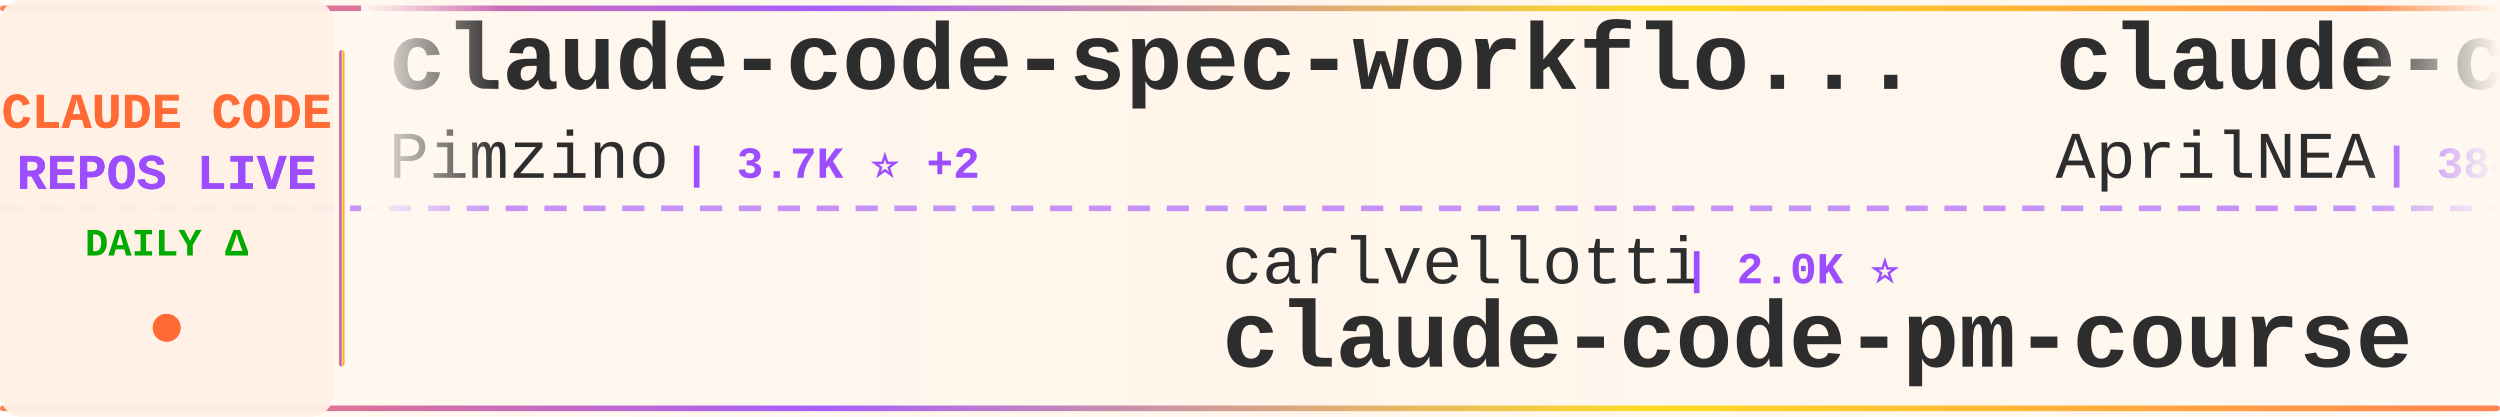
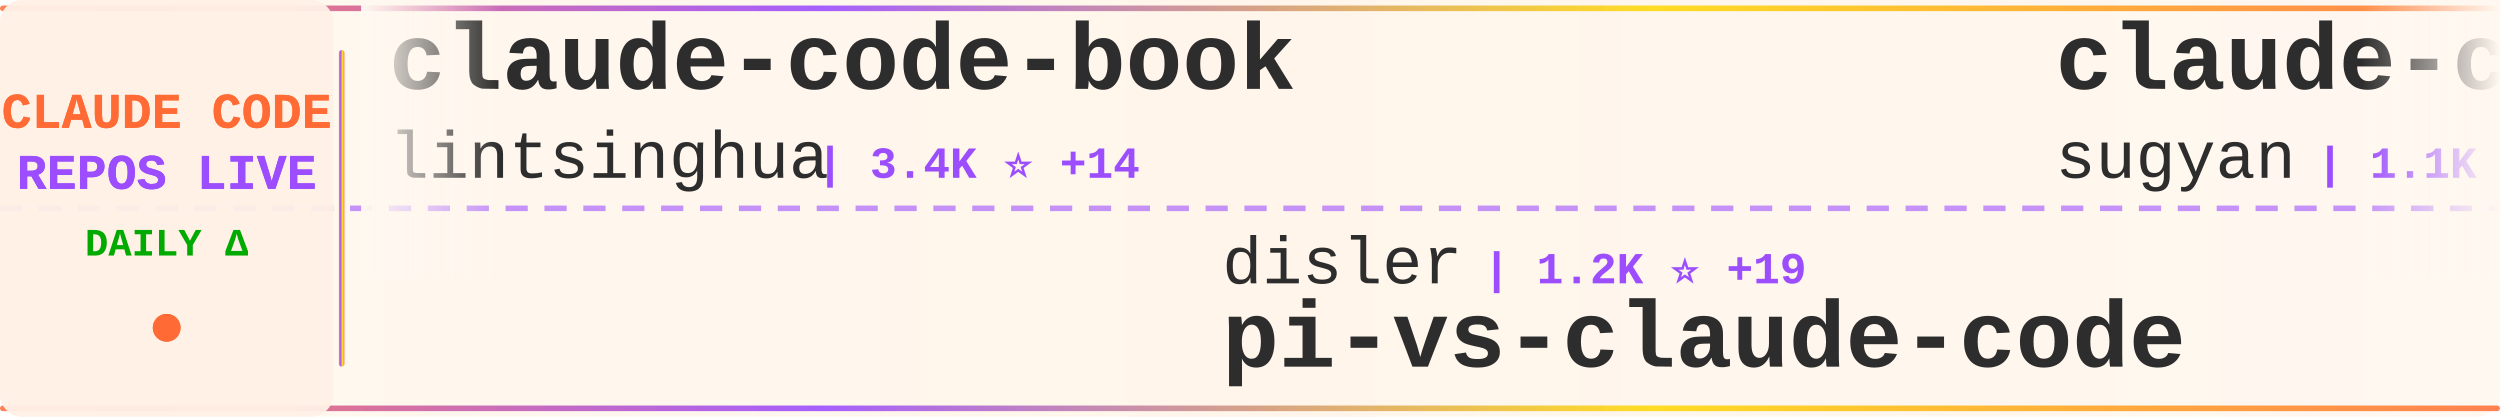
<svg xmlns="http://www.w3.org/2000/svg" width="900" height="150">
  <defs>
    <linearGradient id="tickerBg" x1="0%" y1="0%" x2="100%" y2="0%">
      <stop offset="0%" style="stop-color:#fff8f0;stop-opacity:0.98" />
      <stop offset="50%" style="stop-color:#fff5eb;stop-opacity:1" />
      <stop offset="100%" style="stop-color:#fff8f0;stop-opacity:0.98" />
    </linearGradient>
    <linearGradient id="borderGrad" x1="0%" y1="0%" x2="100%" y2="0%">
      <stop offset="0%" style="stop-color:#FF6B35;stop-opacity:0.85">
        <animate attributeName="stop-opacity" values="0.85;1;0.85" dur="2s" repeatCount="indefinite" />
      </stop>
      <stop offset="33%" style="stop-color:#9C4EFF;stop-opacity:0.9">
        <animate attributeName="stop-opacity" values="0.9;1;0.9" dur="2.2s" repeatCount="indefinite" />
      </stop>
      <stop offset="66%" style="stop-color:#FFD700;stop-opacity:0.85">
        <animate attributeName="stop-opacity" values="0.85;1;0.85" dur="1.8s" repeatCount="indefinite" />
      </stop>
      <stop offset="100%" style="stop-color:#FF6B35;stop-opacity:0.85">
        <animate attributeName="stop-opacity" values="0.85;1;0.85" dur="2s" repeatCount="indefinite" />
      </stop>
    </linearGradient>
    <filter id="textGlow">
      <feGaussianBlur stdDeviation="0.15" result="coloredBlur" />
      <feMerge>
        <feMergeNode in="coloredBlur" />
        <feMergeNode in="SourceGraphic" />
      </feMerge>
    </filter>
    <filter id="metricGlow">
      <feGaussianBlur stdDeviation="0.2" result="coloredBlur" />
      <feMerge>
        <feMergeNode in="coloredBlur" />
        <feMergeNode in="SourceGraphic" />
      </feMerge>
    </filter>
    <linearGradient id="leftFade" x1="0%" y1="0%" x2="100%" y2="0%">
      <stop offset="0%" style="stop-color:#fff8f0;stop-opacity:1" />
      <stop offset="100%" style="stop-color:#fff8f0;stop-opacity:0" />
    </linearGradient>
    <linearGradient id="rightFade" x1="0%" y1="0%" x2="100%" y2="0%">
      <stop offset="0%" style="stop-color:#fff8f0;stop-opacity:0" />
      <stop offset="100%" style="stop-color:#fff8f0;stop-opacity:1" />
    </linearGradient>
  </defs>
  <rect width="900" height="150" fill="url(#tickerBg)" rx="8" />
  <rect x="0" y="2" width="900" height="2" fill="url(#borderGrad)" rx="1" />
  <rect x="0" y="146" width="900" height="2" fill="url(#borderGrad)" rx="1" />
  <line x1="0" y1="75" x2="900" y2="75" stroke="#9C4EFF" stroke-width="2" stroke-dasharray="8 6" opacity="0.6" />
  <rect x="0" y="0" width="120" height="150" fill="#fff0e6" opacity="0.95" rx="8" />
  <text x="60" y="46" font-family="'Courier New', monospace" font-size="18" font-weight="bold" fill="#FF6B35" text-anchor="middle" filter="url(#textGlow)">
    CLAUDE CODE
  </text>
  <text x="60" y="68" font-family="'Courier New', monospace" font-size="18" font-weight="bold" fill="#9C4EFF" text-anchor="middle" filter="url(#textGlow)">
    REPOS LIVE
  </text>
  <text x="60" y="92" font-family="'Courier New', monospace" font-size="14" font-weight="bold" fill="#00aa00" text-anchor="middle">
    DAILY Δ
  </text>
  <circle cx="60" cy="118" r="5" fill="#FF6B35" filter="url(#metricGlow)">
    <animate attributeName="r" values="4;6;4" dur="1.5s" repeatCount="indefinite" />
    <animate attributeName="opacity" values="0.6;1;0.6" dur="1.5s" repeatCount="indefinite" />
  </circle>
  <rect x="122" y="18" width="2" height="114" fill="url(#borderGrad)" rx="1" />
  <clipPath id="tickerClip">
    <rect x="130" y="0" width="770" height="150" />
  </clipPath>
  <g clip-path="url(#tickerClip)">
    <g id="tickerItems">
      <animateTransform attributeName="transform" attributeType="XML" type="translate" from="0 0" to="-3000 0" dur="54s" repeatCount="indefinite" />
      <g transform="translate(0, 0)">
-         <text x="140" y="32" font-family="'Courier New', monospace" font-size="34" font-weight="bold" fill="#2d2d2d">claude-code-spec-workflo...</text>
-         <text x="140" y="64" font-family="'Courier New', monospace" font-size="24" font-weight="normal" fill="#2d2d2d" opacity="1.0">Pimzino</text>
-         <text x="246" y="64" font-family="'Courier New', monospace" font-size="16" font-weight="bold" fill="#9C4EFF"> | 3.7K ⭐ +2</text>
+         <text x="140" y="32" font-family="'Courier New', monospace" font-size="34" font-weight="bold" fill="#2d2d2d">claude-code-book</text>
+         <text x="140" y="64" font-family="'Courier New', monospace" font-size="24" font-weight="normal" fill="#2d2d2d" opacity="1.0">lintsinghua</text>
+         <text x="294" y="64" font-family="'Courier New', monospace" font-size="16" font-weight="bold" fill="#9C4EFF"> | 3.4K ⭐ +14</text>
      </g>
      <g transform="translate(300, 0)">
-         <text x="140" y="102" font-family="'Courier New', monospace" font-size="24" font-weight="normal" fill="#2d2d2d" opacity="1.0">carlvellotti</text>
-         <text x="306" y="102" font-family="'Courier New', monospace" font-size="16" font-weight="bold" fill="#9C4EFF"> | 2.0K ⭐</text>
-         <text x="140" y="132" font-family="'Courier New', monospace" font-size="34" font-weight="bold" fill="#2d2d2d">claude-code-pm-course</text>
+         <text x="140" y="102" font-family="'Courier New', monospace" font-size="24" font-weight="normal" fill="#2d2d2d" opacity="1.0">disler</text>
+         <text x="234" y="102" font-family="'Courier New', monospace" font-size="16" font-weight="bold" fill="#9C4EFF"> | 1.2K ⭐ +19</text>
+         <text x="140" y="132" font-family="'Courier New', monospace" font-size="34" font-weight="bold" fill="#2d2d2d">pi-vs-claude-code</text>
      </g>
      <g transform="translate(600, 0)">
-         <text x="140" y="32" font-family="'Courier New', monospace" font-size="34" font-weight="bold" fill="#2d2d2d">claude-code-source</text>
-         <text x="140" y="64" font-family="'Courier New', monospace" font-size="24" font-weight="normal" fill="#2d2d2d" opacity="1.0">AprilNEA</text>
-         <text x="258" y="64" font-family="'Courier New', monospace" font-size="16" font-weight="bold" fill="#9C4EFF"> | 384 ⭐ +1</text>
+         <text x="140" y="32" font-family="'Courier New', monospace" font-size="34" font-weight="bold" fill="#2d2d2d">claude-code-webui</text>
+         <text x="140" y="64" font-family="'Courier New', monospace" font-size="24" font-weight="normal" fill="#2d2d2d" opacity="1.0">sugyan</text>
+         <text x="234" y="64" font-family="'Courier New', monospace" font-size="16" font-weight="bold" fill="#9C4EFF"> | 1.1K ⭐ +5</text>
      </g>
      <g transform="translate(900, 0)">
-         <text x="140" y="102" font-family="'Courier New', monospace" font-size="24" font-weight="normal" fill="#2d2d2d" opacity="1.0">Maciek-roboblog</text>
-         <text x="342" y="102" font-family="'Courier New', monospace" font-size="16" font-weight="bold" fill="#9C4EFF"> | 8.0K ⭐ +10</text>
-         <text x="140" y="132" font-family="'Courier New', monospace" font-size="34" font-weight="bold" fill="#2d2d2d">Claude-Code-Usage-Monito...</text>
+         <text x="140" y="102" font-family="'Courier New', monospace" font-size="24" font-weight="normal" fill="#2d2d2d" opacity="1.0">Hyper66666</text>
+         <text x="282" y="102" font-family="'Courier New', monospace" font-size="16" font-weight="bold" fill="#9C4EFF"> | 214 ⭐</text>
+         <text x="140" y="132" font-family="'Courier New', monospace" font-size="34" font-weight="bold" fill="#2d2d2d">claude-code-sourcemap</text>
      </g>
      <g transform="translate(1200, 0)">
-         <text x="140" y="32" font-family="'Courier New', monospace" font-size="34" font-weight="bold" fill="#2d2d2d">claude-code-reverse</text>
-         <text x="140" y="64" font-family="'Courier New', monospace" font-size="24" font-weight="normal" fill="#2d2d2d" opacity="1.0">Yuyz0112</text>
-         <text x="258" y="64" font-family="'Courier New', monospace" font-size="16" font-weight="bold" fill="#9C4EFF"> | 2.4K ⭐ +1</text>
+         <text x="140" y="32" font-family="'Courier New', monospace" font-size="34" font-weight="bold" fill="#2d2d2d">ClaudeCodeAgents</text>
+         <text x="140" y="64" font-family="'Courier New', monospace" font-size="24" font-weight="normal" fill="#2d2d2d" opacity="1.0">darcyegb</text>
+         <text x="258" y="64" font-family="'Courier New', monospace" font-size="16" font-weight="bold" fill="#9C4EFF"> | 701 ⭐ +1</text>
      </g>
      <g transform="translate(1500, 0)">
-         <text x="140" y="102" font-family="'Courier New', monospace" font-size="24" font-weight="normal" fill="#2d2d2d" opacity="1.0">affaan-m</text>
-         <text x="258" y="102" font-family="'Courier New', monospace" font-size="16" font-weight="bold" fill="#9C4EFF"> | 188.5K ⭐ +428</text>
-         <text x="140" y="132" font-family="'Courier New', monospace" font-size="34" font-weight="bold" fill="#2d2d2d">ECC</text>
+         <text x="140" y="102" font-family="'Courier New', monospace" font-size="24" font-weight="normal" fill="#2d2d2d" opacity="1.0">anthropics</text>
+         <text x="282" y="102" font-family="'Courier New', monospace" font-size="16" font-weight="bold" fill="#9C4EFF"> | 139.3K ⭐ +528</text>
+         <text x="140" y="132" font-family="'Courier New', monospace" font-size="34" font-weight="bold" fill="#2d2d2d">skills</text>
      </g>
      <g transform="translate(1800, 0)">
-         <text x="140" y="32" font-family="'Courier New', monospace" font-size="34" font-weight="bold" fill="#2d2d2d">Claude-Code</text>
-         <text x="140" y="64" font-family="'Courier New', monospace" font-size="24" font-weight="normal" fill="#2d2d2d" opacity="1.0">pengchengneo</text>
-         <text x="306" y="64" font-family="'Courier New', monospace" font-size="16" font-weight="bold" fill="#9C4EFF"> | 1.4K ⭐ +6</text>
+         <text x="140" y="32" font-family="'Courier New', monospace" font-size="34" font-weight="bold" fill="#2d2d2d">ralph-claude-code</text>
+         <text x="140" y="64" font-family="'Courier New', monospace" font-size="24" font-weight="normal" fill="#2d2d2d" opacity="1.0">frankbria</text>
+         <text x="270" y="64" font-family="'Courier New', monospace" font-size="16" font-weight="bold" fill="#9C4EFF"> | 9.2K ⭐ +4</text>
      </g>
      <g transform="translate(2100, 0)">
-         <text x="140" y="102" font-family="'Courier New', monospace" font-size="24" font-weight="normal" fill="#2d2d2d" opacity="1.0">alirezarezvani</text>
-         <text x="330" y="102" font-family="'Courier New', monospace" font-size="16" font-weight="bold" fill="#9C4EFF"> | 15.9K ⭐ +114</text>
-         <text x="140" y="132" font-family="'Courier New', monospace" font-size="34" font-weight="bold" fill="#2d2d2d">claude-skills</text>
+         <text x="140" y="102" font-family="'Courier New', monospace" font-size="24" font-weight="normal" fill="#2d2d2d" opacity="1.0">ghuntley</text>
+         <text x="258" y="102" font-family="'Courier New', monospace" font-size="16" font-weight="bold" fill="#9C4EFF"> | 978 ⭐</text>
+         <text x="140" y="132" font-family="'Courier New', monospace" font-size="34" font-weight="bold" fill="#2d2d2d">claude-code-source-code-...</text>
      </g>
      <g transform="translate(2400, 0)">
-         <text x="140" y="32" font-family="'Courier New', monospace" font-size="34" font-weight="bold" fill="#2d2d2d">claude-code-settings</text>
-         <text x="140" y="64" font-family="'Courier New', monospace" font-size="24" font-weight="normal" fill="#2d2d2d" opacity="1.0">feiskyer</text>
-         <text x="258" y="64" font-family="'Courier New', monospace" font-size="16" font-weight="bold" fill="#9C4EFF"> | 1.5K ⭐ +4</text>
+         <text x="140" y="32" font-family="'Courier New', monospace" font-size="34" font-weight="bold" fill="#2d2d2d">how-claude-code-works</text>
+         <text x="140" y="64" font-family="'Courier New', monospace" font-size="24" font-weight="normal" fill="#2d2d2d" opacity="1.0">Windy3f3f3f3f</text>
+         <text x="318" y="64" font-family="'Courier New', monospace" font-size="16" font-weight="bold" fill="#9C4EFF"> | 2.4K ⭐ +9</text>
      </g>
      <g transform="translate(2700, 0)">
-         <text x="140" y="102" font-family="'Courier New', monospace" font-size="24" font-weight="normal" fill="#2d2d2d" opacity="1.0">Piebald-AI</text>
-         <text x="282" y="102" font-family="'Courier New', monospace" font-size="16" font-weight="bold" fill="#9C4EFF"> | 10.4K ⭐ +34</text>
-         <text x="140" y="132" font-family="'Courier New', monospace" font-size="34" font-weight="bold" fill="#2d2d2d">claude-code-system-promp...</text>
+         <text x="140" y="102" font-family="'Courier New', monospace" font-size="24" font-weight="normal" fill="#2d2d2d" opacity="1.0">AICoderTudou</text>
+         <text x="306" y="102" font-family="'Courier New', monospace" font-size="16" font-weight="bold" fill="#9C4EFF"> | 501 ⭐</text>
+         <text x="140" y="132" font-family="'Courier New', monospace" font-size="34" font-weight="bold" fill="#2d2d2d">claude-code-tudou</text>
      </g>
      <g transform="translate(3000, 0)">
-         <text x="140" y="32" font-family="'Courier New', monospace" font-size="34" font-weight="bold" fill="#2d2d2d">claude-code-spec-workflo...</text>
-         <text x="140" y="64" font-family="'Courier New', monospace" font-size="24" font-weight="normal" fill="#2d2d2d" opacity="1.0">Pimzino</text>
-         <text x="246" y="64" font-family="'Courier New', monospace" font-size="16" font-weight="bold" fill="#9C4EFF"> | 3.7K ⭐ +2</text>
+         <text x="140" y="32" font-family="'Courier New', monospace" font-size="34" font-weight="bold" fill="#2d2d2d">claude-code-book</text>
+         <text x="140" y="64" font-family="'Courier New', monospace" font-size="24" font-weight="normal" fill="#2d2d2d" opacity="1.0">lintsinghua</text>
+         <text x="294" y="64" font-family="'Courier New', monospace" font-size="16" font-weight="bold" fill="#9C4EFF"> | 3.4K ⭐ +14</text>
      </g>
      <g transform="translate(3300, 0)">
-         <text x="140" y="102" font-family="'Courier New', monospace" font-size="24" font-weight="normal" fill="#2d2d2d" opacity="1.0">carlvellotti</text>
-         <text x="306" y="102" font-family="'Courier New', monospace" font-size="16" font-weight="bold" fill="#9C4EFF"> | 2.0K ⭐</text>
-         <text x="140" y="132" font-family="'Courier New', monospace" font-size="34" font-weight="bold" fill="#2d2d2d">claude-code-pm-course</text>
+         <text x="140" y="102" font-family="'Courier New', monospace" font-size="24" font-weight="normal" fill="#2d2d2d" opacity="1.0">disler</text>
+         <text x="234" y="102" font-family="'Courier New', monospace" font-size="16" font-weight="bold" fill="#9C4EFF"> | 1.2K ⭐ +19</text>
+         <text x="140" y="132" font-family="'Courier New', monospace" font-size="34" font-weight="bold" fill="#2d2d2d">pi-vs-claude-code</text>
      </g>
      <g transform="translate(3600, 0)">
-         <text x="140" y="32" font-family="'Courier New', monospace" font-size="34" font-weight="bold" fill="#2d2d2d">claude-code-source</text>
-         <text x="140" y="64" font-family="'Courier New', monospace" font-size="24" font-weight="normal" fill="#2d2d2d" opacity="1.0">AprilNEA</text>
-         <text x="258" y="64" font-family="'Courier New', monospace" font-size="16" font-weight="bold" fill="#9C4EFF"> | 384 ⭐ +1</text>
+         <text x="140" y="32" font-family="'Courier New', monospace" font-size="34" font-weight="bold" fill="#2d2d2d">claude-code-webui</text>
+         <text x="140" y="64" font-family="'Courier New', monospace" font-size="24" font-weight="normal" fill="#2d2d2d" opacity="1.0">sugyan</text>
+         <text x="234" y="64" font-family="'Courier New', monospace" font-size="16" font-weight="bold" fill="#9C4EFF"> | 1.1K ⭐ +5</text>
      </g>
      <g transform="translate(3900, 0)">
-         <text x="140" y="102" font-family="'Courier New', monospace" font-size="24" font-weight="normal" fill="#2d2d2d" opacity="1.0">Maciek-roboblog</text>
-         <text x="342" y="102" font-family="'Courier New', monospace" font-size="16" font-weight="bold" fill="#9C4EFF"> | 8.0K ⭐ +10</text>
-         <text x="140" y="132" font-family="'Courier New', monospace" font-size="34" font-weight="bold" fill="#2d2d2d">Claude-Code-Usage-Monito...</text>
+         <text x="140" y="102" font-family="'Courier New', monospace" font-size="24" font-weight="normal" fill="#2d2d2d" opacity="1.0">Hyper66666</text>
+         <text x="282" y="102" font-family="'Courier New', monospace" font-size="16" font-weight="bold" fill="#9C4EFF"> | 214 ⭐</text>
+         <text x="140" y="132" font-family="'Courier New', monospace" font-size="34" font-weight="bold" fill="#2d2d2d">claude-code-sourcemap</text>
      </g>
    </g>
  </g>
  <rect x="130" y="0" width="50" height="100" fill="url(#leftFade)" />
  <rect x="850" y="0" width="50" height="100" fill="url(#rightFade)" />
</svg>
